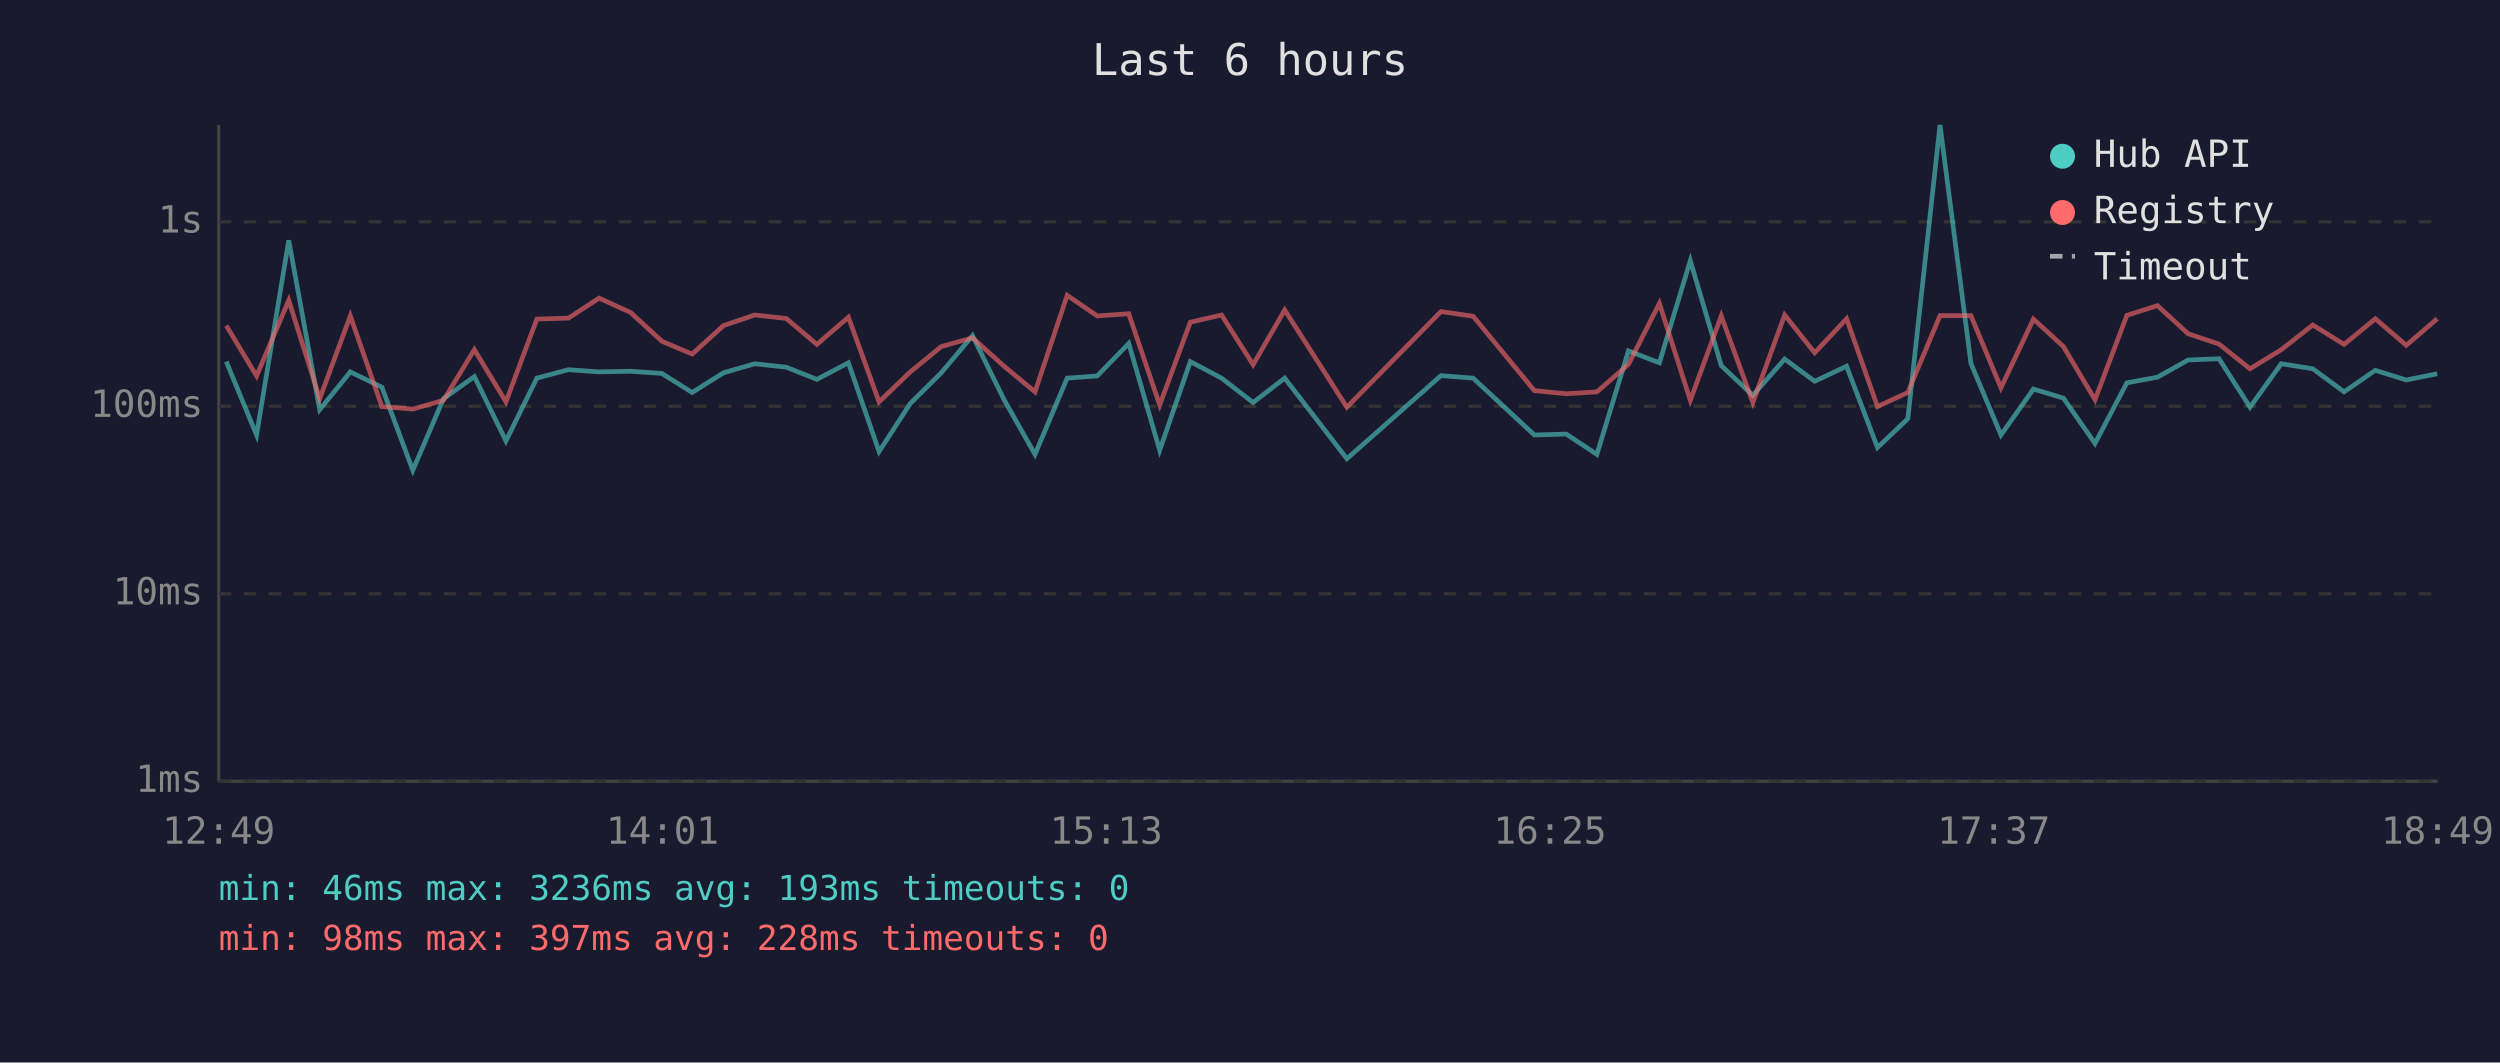
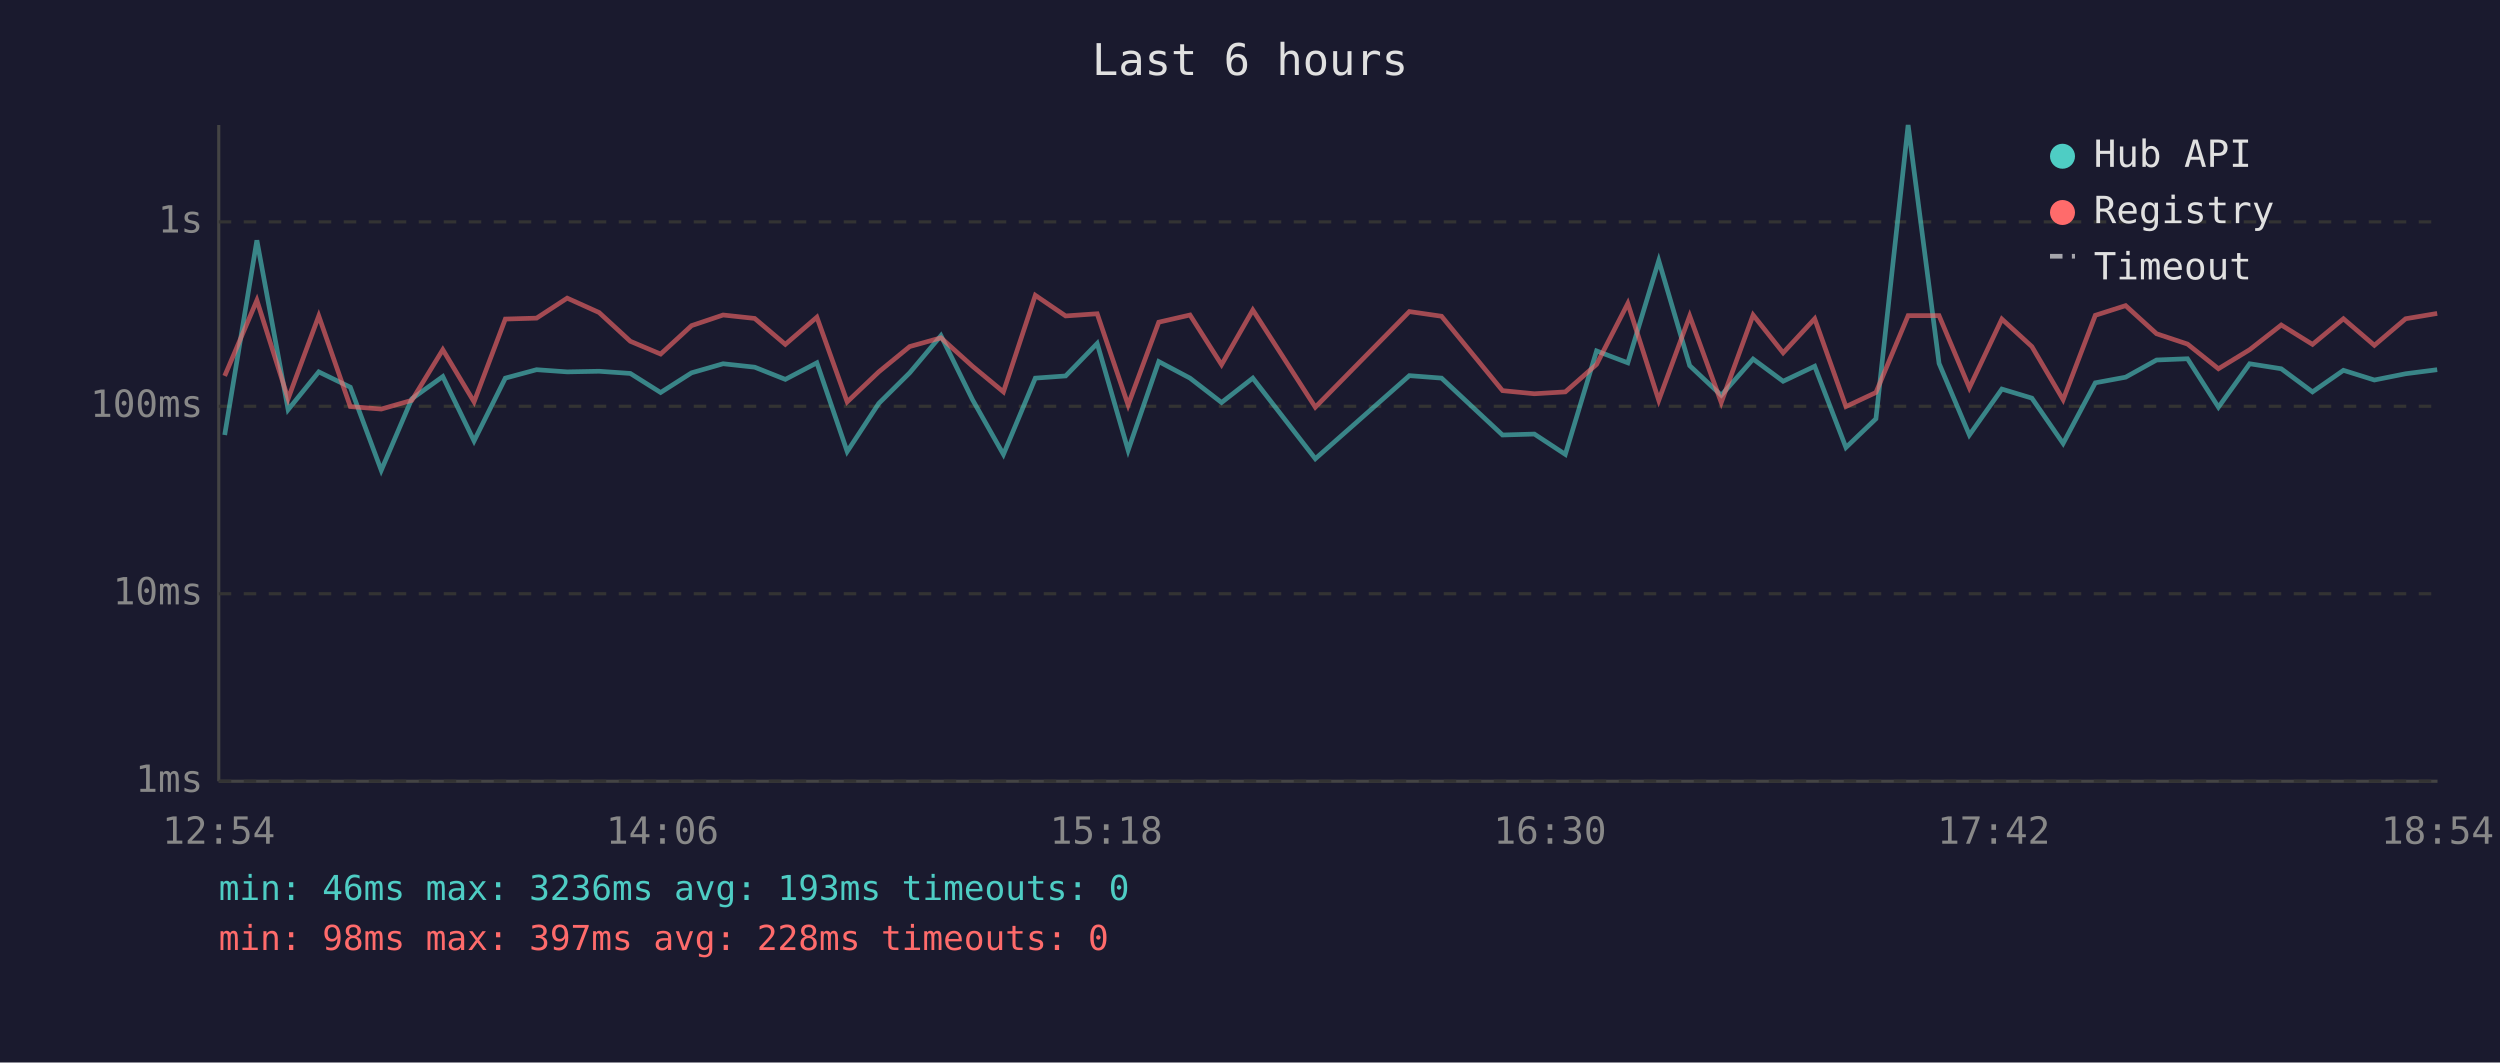
<svg xmlns="http://www.w3.org/2000/svg" viewBox="0 0 800 340" font-family="monospace" font-size="12">
  <rect width="800" height="340" fill="#1a1a2e" />
  <text x="400" y="24" fill="#e0e0e0" font-size="14" text-anchor="middle">Last 6 hours</text>
  <line x1="70" y1="40" x2="70" y2="250" stroke="#444" stroke-width="1" />
  <line x1="70" y1="250" x2="780" y2="250" stroke="#444" stroke-width="1" />
  <line x1="70" y1="250" x2="780" y2="250" stroke="#333" stroke-width="1" stroke-dasharray="4" />
  <text x="65" y="250" fill="#888" text-anchor="end" dominant-baseline="middle">1ms</text>
  <line x1="70" y1="190" x2="780" y2="190" stroke="#333" stroke-width="1" stroke-dasharray="4" />
  <text x="65" y="190" fill="#888" text-anchor="end" dominant-baseline="middle">10ms</text>
  <line x1="70" y1="130" x2="780" y2="130" stroke="#333" stroke-width="1" stroke-dasharray="4" />
  <text x="65" y="130" fill="#888" text-anchor="end" dominant-baseline="middle">100ms</text>
  <line x1="70" y1="71" x2="780" y2="71" stroke="#333" stroke-width="1" stroke-dasharray="4" />
  <text x="65" y="71" fill="#888" text-anchor="end" dominant-baseline="middle">1s</text>
-   <text x="70" y="270" fill="#888" text-anchor="middle">12:49</text>
-   <text x="212" y="270" fill="#888" text-anchor="middle">14:01</text>
-   <text x="354" y="270" fill="#888" text-anchor="middle">15:13</text>
-   <text x="496" y="270" fill="#888" text-anchor="middle">16:25</text>
-   <text x="638" y="270" fill="#888" text-anchor="middle">17:37</text>
-   <text x="780" y="270" fill="#888" text-anchor="middle">18:49</text>
-   <polyline points="72.4,115.7 82.1,139.2 92.4,76.9 102.3,131.1 112.1,119.0 122.2,123.9 132.1,150.5 141.9,127.6 151.8,120.5 161.9,141.1 171.8,121.0 181.9,118.3 191.7,119.0 201.8,118.8 211.8,119.5 221.5,125.6 231.5,119.3 241.5,116.4 251.6,117.5 261.4,121.4 271.5,116.1 281.3,144.5 291.3,129.1 301.2,119.3 311.2,107.4 321.3,127.9 331.2,145.4 341.5,121.0 351.1,120.3 361.2,109.9 371.1,144.1 380.9,115.7 390.9,121.0 401.0,128.8 411.1,121.0 431.0,146.8 461.1,120.2 471.4,121.0 491.0,139.2 501.2,138.9 511.0,145.4 521.1,112.3 531.0,116.1 540.9,83.4 550.8,117.0 560.9,126.5 571.1,114.9 580.7,122.0 590.9,117.2 600.8,143.2 610.5,134.0 620.8,40.0 630.7,116.3 640.3,139.2 650.7,124.5 660.3,127.4 670.4,141.9 680.6,122.5 690.4,120.7 700.2,115.2 710.1,114.8 720.0,130.3 730.0,116.4 740.1,118.0 750.1,125.4 760.1,118.5 770.0,121.6 779.9,119.6" fill="none" stroke="#4ecdc4" stroke-width="1.5" opacity="0.6" />
-   <polyline points="72.4,104.2 82.1,120.3 92.4,96.1 102.3,127.6 112.1,101.1 122.2,130.1 132.1,130.9 141.9,128.1 151.8,111.9 161.9,128.6 171.8,102.1 181.9,101.8 191.7,95.4 201.8,100.0 211.8,109.2 221.5,113.3 231.5,104.2 241.5,100.8 251.6,101.9 261.4,110.2 271.5,101.5 281.3,128.6 291.3,119.0 301.2,110.9 311.2,108.1 321.3,117.2 331.2,125.4 341.5,94.5 351.1,101.1 361.2,100.4 371.1,129.6 380.9,103.1 390.9,100.8 401.0,116.7 411.1,99.2 431.0,130.3 461.1,99.7 471.4,101.2 491.0,125.0 501.2,126.0 511.0,125.4 521.1,116.6 531.0,97.1 540.9,128.1 550.8,101.1 560.9,128.8 571.1,100.8 580.7,112.9 590.9,102.0 600.8,130.1 610.5,125.6 620.8,101.0 630.7,101.0 640.3,124.1 650.7,102.1 660.3,110.9 670.4,127.9 680.6,100.9 690.4,97.8 700.2,106.8 710.1,110.1 720.0,118.0 730.0,111.9 740.1,104.0 750.1,110.2 760.1,102.0 770.0,110.5 779.9,102.0" fill="none" stroke="#ff6b6b" stroke-width="1.5" opacity="0.6" />
+   <text x="70" y="270" fill="#888" text-anchor="middle">12:54</text>
+   <text x="212" y="270" fill="#888" text-anchor="middle">14:06</text>
+   <text x="354" y="270" fill="#888" text-anchor="middle">15:18</text>
+   <text x="496" y="270" fill="#888" text-anchor="middle">16:30</text>
+   <text x="638" y="270" fill="#888" text-anchor="middle">17:42</text>
+   <text x="780" y="270" fill="#888" text-anchor="middle">18:54</text>
+   <polyline points="71.9,139.2 82.2,76.9 92.2,131.1 102.0,119.0 112.1,123.9 122.0,150.5 131.8,127.6 141.7,120.5 151.7,141.1 161.7,121.0 171.7,118.3 181.5,119.0 191.7,118.8 201.7,119.5 211.4,125.6 221.3,119.3 231.4,116.4 241.5,117.5 251.3,121.4 261.4,116.1 271.1,144.5 281.2,129.1 291.1,119.3 301.1,107.4 311.2,127.9 321.1,145.4 331.3,121.0 341.0,120.3 351.1,109.9 361.0,144.1 370.8,115.7 380.8,121.0 390.9,128.8 400.9,121.0 420.9,146.8 451.0,120.2 461.3,121.0 480.8,139.2 491.0,138.9 500.9,145.4 510.9,112.3 520.9,116.1 530.8,83.4 540.7,117.0 550.8,126.5 561.0,114.9 570.6,122.0 580.7,117.2 590.7,143.2 600.3,134.0 610.6,40.0 620.5,116.3 630.2,139.2 640.6,124.5 650.2,127.4 660.2,141.9 670.5,122.5 680.2,120.7 690.1,115.2 700.0,114.8 709.9,130.3 719.9,116.4 730.0,118.0 740.0,125.4 749.9,118.5 759.8,121.6 769.8,119.6 779.9,118.3" fill="none" stroke="#4ecdc4" stroke-width="1.5" opacity="0.6" />
+   <polyline points="71.9,120.3 82.2,96.1 92.2,127.6 102.0,101.1 112.1,130.1 122.0,130.9 131.8,128.1 141.7,111.9 151.7,128.6 161.7,102.1 171.7,101.8 181.5,95.4 191.7,100.0 201.7,109.2 211.4,113.3 221.3,104.2 231.4,100.8 241.5,101.9 251.3,110.2 261.4,101.5 271.1,128.6 281.2,119.0 291.1,110.9 301.1,108.1 311.2,117.2 321.1,125.4 331.3,94.5 341.0,101.1 351.1,100.4 361.0,129.6 370.8,103.1 380.8,100.8 390.9,116.7 400.9,99.2 420.9,130.3 451.0,99.7 461.3,101.2 480.8,125.0 491.0,126.0 500.9,125.4 510.9,116.6 520.9,97.1 530.8,128.1 540.7,101.1 550.8,128.8 561.0,100.8 570.6,112.9 580.7,102.0 590.7,130.1 600.3,125.6 610.6,101.0 620.5,101.0 630.2,124.1 640.6,102.1 650.2,110.9 660.2,127.9 670.5,100.9 680.2,97.8 690.1,106.8 700.0,110.1 709.9,118.0 719.9,111.9 730.0,104.0 740.0,110.2 749.9,102.0 759.8,110.5 769.8,102.0 779.9,100.3" fill="none" stroke="#ff6b6b" stroke-width="1.5" opacity="0.6" />
  <circle cx="660" cy="50" r="4" fill="#4ecdc4" />
  <text x="670" y="50" fill="#e0e0e0" dominant-baseline="middle">Hub API</text>
  <circle cx="660" cy="68" r="4" fill="#ff6b6b" />
  <text x="670" y="68" fill="#e0e0e0" dominant-baseline="middle">Registry</text>
  <line x1="656" y1="82" x2="664" y2="82" stroke="#e0e0e0" stroke-width="1.5" stroke-dasharray="4,3" opacity="0.7" />
  <text x="670" y="86" fill="#e0e0e0" dominant-baseline="middle">Timeout</text>
  <text x="70" y="288" fill="#4ecdc4" font-size="11">min: 46ms  max: 3236ms  avg: 193ms  timeouts: 0</text>
  <text x="70" y="304" fill="#ff6b6b" font-size="11">min: 98ms  max: 397ms  avg: 228ms  timeouts: 0</text>
</svg>
